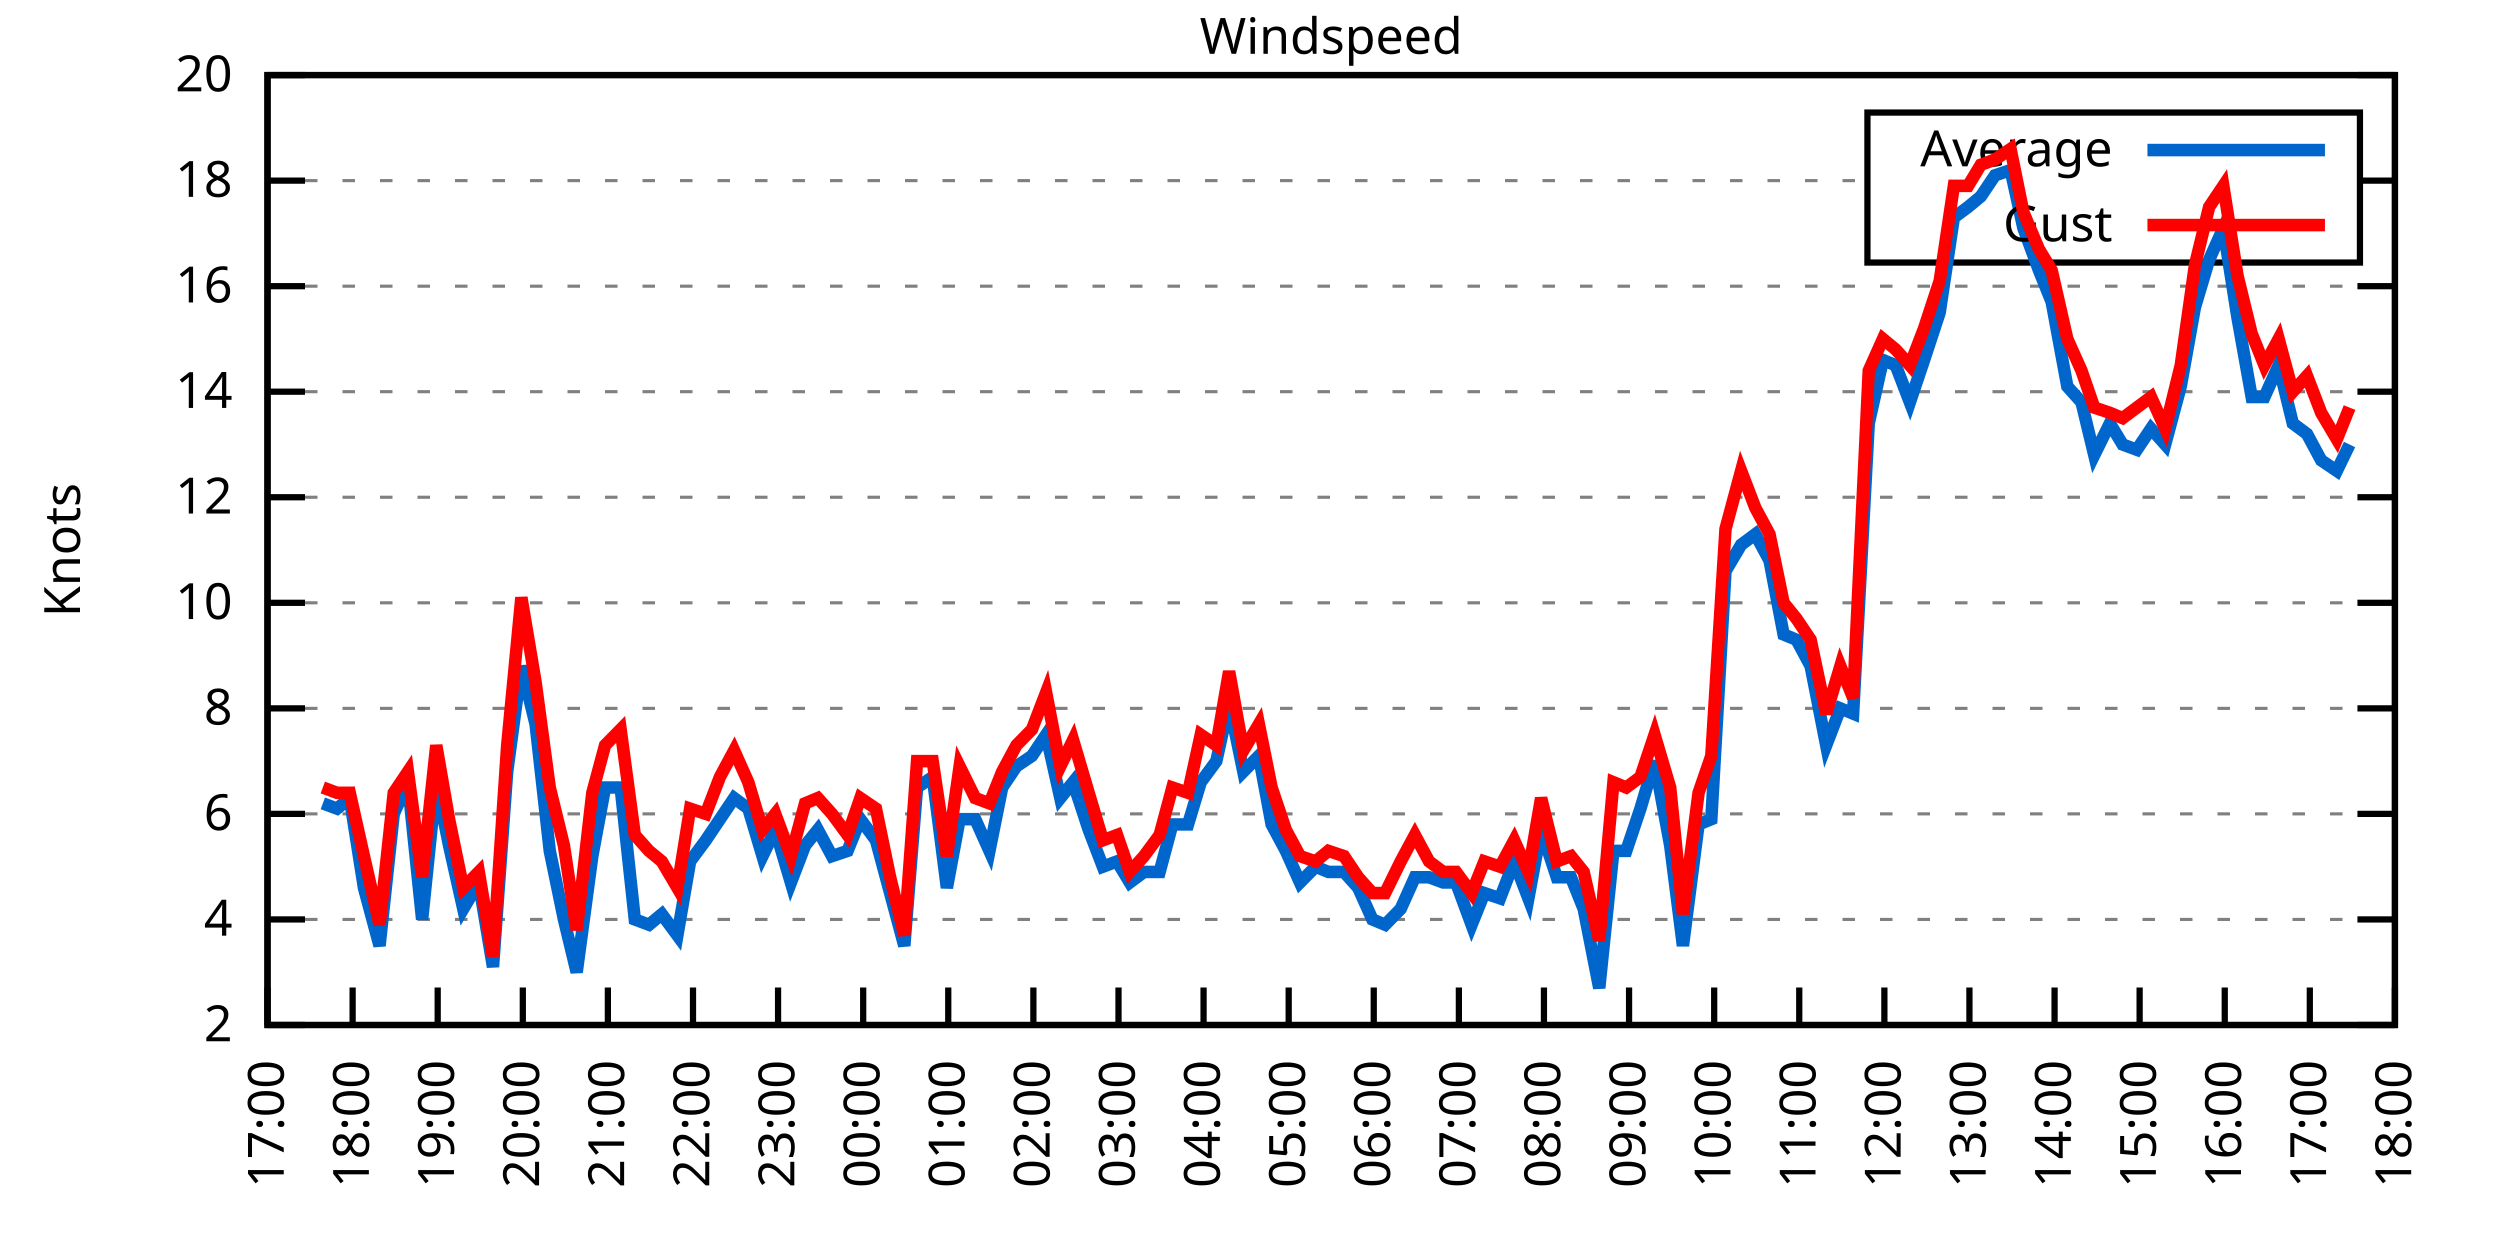
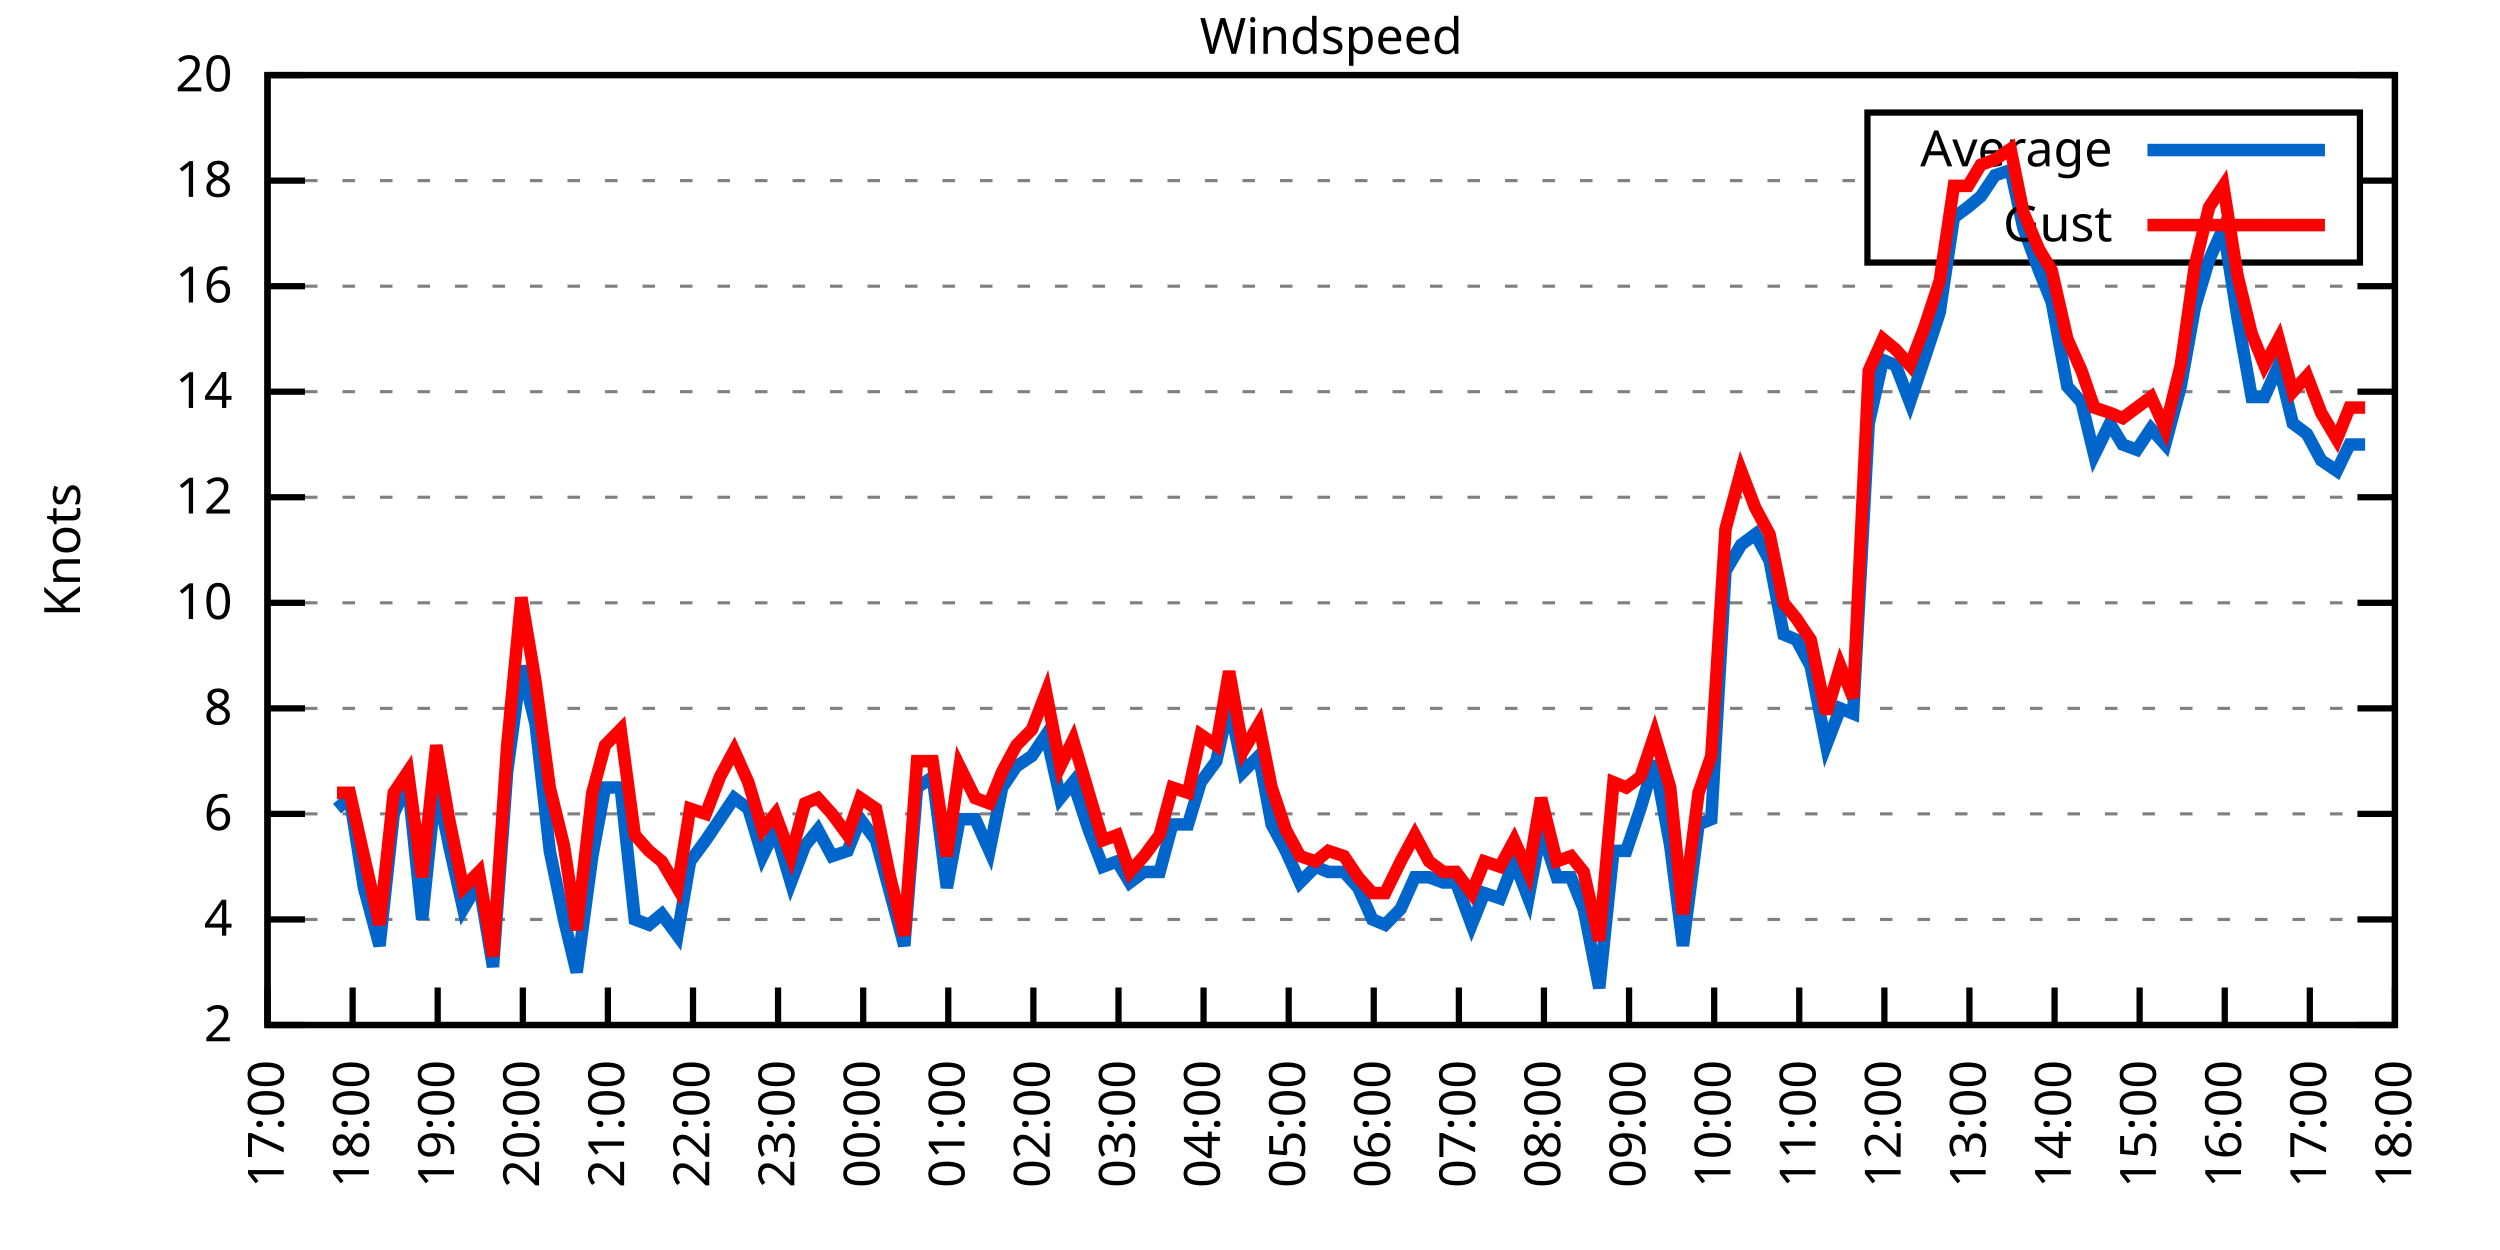
<svg xmlns="http://www.w3.org/2000/svg" xmlns:xlink="http://www.w3.org/1999/xlink" width="400" height="200" viewBox="0 0 400 200">
  <g id="gnuplot_canvas">
    <rect x="0" y="0" width="400" height="200" fill="none" />
    <defs>
      <circle id="gpDot" r="0.5" stroke-width="0.5" stroke="currentColor" />
      <path id="gpPt0" stroke-width="0.333" stroke="currentColor" d="M-1,0 h2 M0,-1 v2" />
      <path id="gpPt1" stroke-width="0.333" stroke="currentColor" d="M-1,-1 L1,1 M1,-1 L-1,1" />
      <path id="gpPt2" stroke-width="0.333" stroke="currentColor" d="M-1,0 L1,0 M0,-1 L0,1 M-1,-1 L1,1 M-1,1 L1,-1" />
      <rect id="gpPt3" stroke-width="0.333" stroke="currentColor" x="-1" y="-1" width="2" height="2" />
      <rect id="gpPt4" stroke-width="0.333" stroke="currentColor" fill="currentColor" x="-1" y="-1" width="2" height="2" />
      <circle id="gpPt5" stroke-width="0.333" stroke="currentColor" cx="0" cy="0" r="1" />
      <use xlink:href="#gpPt5" id="gpPt6" fill="currentColor" stroke="none" />
      <path id="gpPt7" stroke-width="0.333" stroke="currentColor" d="M0,-1.33 L-1.33,0.67 L1.33,0.67 z" />
      <use xlink:href="#gpPt7" id="gpPt8" fill="currentColor" stroke="none" />
      <use xlink:href="#gpPt7" id="gpPt9" stroke="currentColor" transform="rotate(180)" />
      <use xlink:href="#gpPt9" id="gpPt10" fill="currentColor" stroke="none" />
      <use xlink:href="#gpPt3" id="gpPt11" stroke="currentColor" transform="rotate(45)" />
      <use xlink:href="#gpPt11" id="gpPt12" fill="currentColor" stroke="none" />
      <path id="gpPt13" stroke-width="0.333" stroke="currentColor" d="M0,1.330 L1.265,0.411 L0.782,-1.067 L-0.782,-1.076 L-1.265,0.411 z" />
      <use xlink:href="#gpPt13" id="gpPt14" fill="currentColor" stroke="none" />
      <filter id="textbox" filterUnits="objectBoundingBox" x="0" y="0" height="1" width="1">
        <feFlood flood-color="white" flood-opacity="1" result="bgnd" />
        <feComposite in="SourceGraphic" in2="bgnd" operator="atop" />
      </filter>
      <filter id="greybox" filterUnits="objectBoundingBox" x="0" y="0" height="1" width="1">
        <feFlood flood-color="lightgrey" flood-opacity="1" result="grey" />
        <feComposite in="SourceGraphic" in2="grey" operator="atop" />
      </filter>
    </defs>
    <g fill="none" color="white" stroke="currentColor" stroke-width="1.00" stroke-linecap="butt" stroke-linejoin="miter">
</g>
    <g fill="none" color="black" stroke="currentColor" stroke-width="1.00" stroke-linecap="butt" stroke-linejoin="miter">
      <g stroke="none" shape-rendering="crispEdges">
        <polygon fill="rgb(255, 255, 255)" points="42.80,164.00 383.18,164.00 383.18,12.02 42.80,12.02 " />
      </g>
    </g>
    <g fill="none" color="black" stroke="currentColor" stroke-width="1.00" stroke-linecap="butt" stroke-linejoin="miter">
</g>
    <g fill="none" color="black" stroke="black" stroke-width="0.50" stroke-linecap="butt" stroke-linejoin="miter">
</g>
    <g fill="none" color="gray" stroke="currentColor" stroke-width="0.50" stroke-linecap="butt" stroke-linejoin="miter">
      <path stroke="gray" stroke-dasharray="2,4" class="gridline" d="M42.80,164.00 L383.19,164.00  " />
    </g>
    <g fill="none" color="gray" stroke="gray" stroke-width="1.00" stroke-linecap="butt" stroke-linejoin="miter">
</g>
    <g fill="none" color="black" stroke="currentColor" stroke-width="1.00" stroke-linecap="butt" stroke-linejoin="miter">
      <path stroke="black" d="M42.80,164.00 L48.80,164.00 M383.19,164.00 L377.19,164.00  " />
      <g transform="translate(37.20,166.60)" stroke="none" fill="black" font-family="Sans" font-size="8.00" text-anchor="end">
        <text>
          <tspan font-family="Sans"> 2</tspan>
        </text>
      </g>
    </g>
    <g fill="none" color="black" stroke="currentColor" stroke-width="1.00" stroke-linecap="butt" stroke-linejoin="miter">
</g>
    <g fill="none" color="black" stroke="black" stroke-width="0.50" stroke-linecap="butt" stroke-linejoin="miter">
</g>
    <g fill="none" color="gray" stroke="currentColor" stroke-width="0.50" stroke-linecap="butt" stroke-linejoin="miter">
      <path stroke="gray" stroke-dasharray="2,4" class="gridline" d="M42.80,147.11 L383.19,147.11  " />
    </g>
    <g fill="none" color="gray" stroke="gray" stroke-width="1.00" stroke-linecap="butt" stroke-linejoin="miter">
</g>
    <g fill="none" color="black" stroke="currentColor" stroke-width="1.00" stroke-linecap="butt" stroke-linejoin="miter">
      <path stroke="black" d="M42.80,147.11 L48.80,147.11 M383.19,147.11 L377.19,147.11  " />
      <g transform="translate(37.20,149.71)" stroke="none" fill="black" font-family="Sans" font-size="8.00" text-anchor="end">
        <text>
          <tspan font-family="Sans"> 4</tspan>
        </text>
      </g>
    </g>
    <g fill="none" color="black" stroke="currentColor" stroke-width="1.00" stroke-linecap="butt" stroke-linejoin="miter">
</g>
    <g fill="none" color="black" stroke="black" stroke-width="0.50" stroke-linecap="butt" stroke-linejoin="miter">
</g>
    <g fill="none" color="gray" stroke="currentColor" stroke-width="0.50" stroke-linecap="butt" stroke-linejoin="miter">
      <path stroke="gray" stroke-dasharray="2,4" class="gridline" d="M42.80,130.22 L383.19,130.22  " />
    </g>
    <g fill="none" color="gray" stroke="gray" stroke-width="1.00" stroke-linecap="butt" stroke-linejoin="miter">
</g>
    <g fill="none" color="black" stroke="currentColor" stroke-width="1.00" stroke-linecap="butt" stroke-linejoin="miter">
      <path stroke="black" d="M42.80,130.22 L48.80,130.22 M383.19,130.22 L377.19,130.22  " />
      <g transform="translate(37.20,132.82)" stroke="none" fill="black" font-family="Sans" font-size="8.00" text-anchor="end">
        <text>
          <tspan font-family="Sans"> 6</tspan>
        </text>
      </g>
    </g>
    <g fill="none" color="black" stroke="currentColor" stroke-width="1.00" stroke-linecap="butt" stroke-linejoin="miter">
</g>
    <g fill="none" color="black" stroke="black" stroke-width="0.50" stroke-linecap="butt" stroke-linejoin="miter">
</g>
    <g fill="none" color="gray" stroke="currentColor" stroke-width="0.50" stroke-linecap="butt" stroke-linejoin="miter">
      <path stroke="gray" stroke-dasharray="2,4" class="gridline" d="M42.80,113.34 L383.19,113.34  " />
    </g>
    <g fill="none" color="gray" stroke="gray" stroke-width="1.00" stroke-linecap="butt" stroke-linejoin="miter">
</g>
    <g fill="none" color="black" stroke="currentColor" stroke-width="1.00" stroke-linecap="butt" stroke-linejoin="miter">
      <path stroke="black" d="M42.80,113.34 L48.80,113.34 M383.19,113.34 L377.19,113.34  " />
      <g transform="translate(37.20,115.94)" stroke="none" fill="black" font-family="Sans" font-size="8.00" text-anchor="end">
        <text>
          <tspan font-family="Sans"> 8</tspan>
        </text>
      </g>
    </g>
    <g fill="none" color="black" stroke="currentColor" stroke-width="1.00" stroke-linecap="butt" stroke-linejoin="miter">
</g>
    <g fill="none" color="black" stroke="black" stroke-width="0.50" stroke-linecap="butt" stroke-linejoin="miter">
</g>
    <g fill="none" color="gray" stroke="currentColor" stroke-width="0.50" stroke-linecap="butt" stroke-linejoin="miter">
      <path stroke="gray" stroke-dasharray="2,4" class="gridline" d="M42.80,96.45 L383.19,96.45  " />
    </g>
    <g fill="none" color="gray" stroke="gray" stroke-width="1.00" stroke-linecap="butt" stroke-linejoin="miter">
</g>
    <g fill="none" color="black" stroke="currentColor" stroke-width="1.00" stroke-linecap="butt" stroke-linejoin="miter">
      <path stroke="black" d="M42.80,96.45 L48.80,96.45 M383.19,96.45 L377.19,96.45  " />
      <g transform="translate(37.20,99.05)" stroke="none" fill="black" font-family="Sans" font-size="8.00" text-anchor="end">
        <text>
          <tspan font-family="Sans"> 10</tspan>
        </text>
      </g>
    </g>
    <g fill="none" color="black" stroke="currentColor" stroke-width="1.00" stroke-linecap="butt" stroke-linejoin="miter">
</g>
    <g fill="none" color="black" stroke="black" stroke-width="0.50" stroke-linecap="butt" stroke-linejoin="miter">
</g>
    <g fill="none" color="gray" stroke="currentColor" stroke-width="0.50" stroke-linecap="butt" stroke-linejoin="miter">
      <path stroke="gray" stroke-dasharray="2,4" class="gridline" d="M42.80,79.56 L383.19,79.56  " />
    </g>
    <g fill="none" color="gray" stroke="gray" stroke-width="1.00" stroke-linecap="butt" stroke-linejoin="miter">
</g>
    <g fill="none" color="black" stroke="currentColor" stroke-width="1.00" stroke-linecap="butt" stroke-linejoin="miter">
      <path stroke="black" d="M42.80,79.56 L48.80,79.56 M383.19,79.56 L377.19,79.56  " />
      <g transform="translate(37.20,82.16)" stroke="none" fill="black" font-family="Sans" font-size="8.00" text-anchor="end">
        <text>
          <tspan font-family="Sans"> 12</tspan>
        </text>
      </g>
    </g>
    <g fill="none" color="black" stroke="currentColor" stroke-width="1.00" stroke-linecap="butt" stroke-linejoin="miter">
</g>
    <g fill="none" color="black" stroke="black" stroke-width="0.50" stroke-linecap="butt" stroke-linejoin="miter">
</g>
    <g fill="none" color="gray" stroke="currentColor" stroke-width="0.50" stroke-linecap="butt" stroke-linejoin="miter">
      <path stroke="gray" stroke-dasharray="2,4" class="gridline" d="M42.80,62.67 L383.19,62.67  " />
    </g>
    <g fill="none" color="gray" stroke="gray" stroke-width="1.00" stroke-linecap="butt" stroke-linejoin="miter">
</g>
    <g fill="none" color="black" stroke="currentColor" stroke-width="1.00" stroke-linecap="butt" stroke-linejoin="miter">
      <path stroke="black" d="M42.80,62.67 L48.80,62.67 M383.19,62.67 L377.19,62.67  " />
      <g transform="translate(37.20,65.27)" stroke="none" fill="black" font-family="Sans" font-size="8.00" text-anchor="end">
        <text>
          <tspan font-family="Sans"> 14</tspan>
        </text>
      </g>
    </g>
    <g fill="none" color="black" stroke="currentColor" stroke-width="1.00" stroke-linecap="butt" stroke-linejoin="miter">
</g>
    <g fill="none" color="black" stroke="black" stroke-width="0.50" stroke-linecap="butt" stroke-linejoin="miter">
</g>
    <g fill="none" color="gray" stroke="currentColor" stroke-width="0.50" stroke-linecap="butt" stroke-linejoin="miter">
      <path stroke="gray" stroke-dasharray="2,4" class="gridline" d="M42.80,45.79 L383.19,45.79  " />
    </g>
    <g fill="none" color="gray" stroke="gray" stroke-width="1.00" stroke-linecap="butt" stroke-linejoin="miter">
</g>
    <g fill="none" color="black" stroke="currentColor" stroke-width="1.00" stroke-linecap="butt" stroke-linejoin="miter">
      <path stroke="black" d="M42.80,45.79 L48.80,45.79 M383.19,45.79 L377.19,45.79  " />
      <g transform="translate(37.20,48.39)" stroke="none" fill="black" font-family="Sans" font-size="8.00" text-anchor="end">
        <text>
          <tspan font-family="Sans"> 16</tspan>
        </text>
      </g>
    </g>
    <g fill="none" color="black" stroke="currentColor" stroke-width="1.00" stroke-linecap="butt" stroke-linejoin="miter">
</g>
    <g fill="none" color="black" stroke="black" stroke-width="0.50" stroke-linecap="butt" stroke-linejoin="miter">
</g>
    <g fill="none" color="gray" stroke="currentColor" stroke-width="0.50" stroke-linecap="butt" stroke-linejoin="miter">
      <path stroke="gray" stroke-dasharray="2,4" class="gridline" d="M42.80,28.90 L298.79,28.90 M377.59,28.90 L383.19,28.90  " />
    </g>
    <g fill="none" color="gray" stroke="gray" stroke-width="1.00" stroke-linecap="butt" stroke-linejoin="miter">
</g>
    <g fill="none" color="black" stroke="currentColor" stroke-width="1.00" stroke-linecap="butt" stroke-linejoin="miter">
      <path stroke="black" d="M42.80,28.90 L48.80,28.90 M383.19,28.90 L377.19,28.90  " />
      <g transform="translate(37.20,31.50)" stroke="none" fill="black" font-family="Sans" font-size="8.00" text-anchor="end">
        <text>
          <tspan font-family="Sans"> 18</tspan>
        </text>
      </g>
    </g>
    <g fill="none" color="black" stroke="currentColor" stroke-width="1.00" stroke-linecap="butt" stroke-linejoin="miter">
</g>
    <g fill="none" color="black" stroke="black" stroke-width="0.50" stroke-linecap="butt" stroke-linejoin="miter">
</g>
    <g fill="none" color="gray" stroke="currentColor" stroke-width="0.50" stroke-linecap="butt" stroke-linejoin="miter">
      <path stroke="gray" stroke-dasharray="2,4" class="gridline" d="M42.80,12.01 L383.19,12.01  " />
    </g>
    <g fill="none" color="gray" stroke="gray" stroke-width="1.00" stroke-linecap="butt" stroke-linejoin="miter">
</g>
    <g fill="none" color="black" stroke="currentColor" stroke-width="1.00" stroke-linecap="butt" stroke-linejoin="miter">
      <path stroke="black" d="M42.80,12.01 L48.80,12.01 M383.19,12.01 L377.19,12.01  " />
      <g transform="translate(37.20,14.61)" stroke="none" fill="black" font-family="Sans" font-size="8.00" text-anchor="end">
        <text>
          <tspan font-family="Sans"> 20</tspan>
        </text>
      </g>
    </g>
    <g fill="none" color="black" stroke="currentColor" stroke-width="1.00" stroke-linecap="butt" stroke-linejoin="miter">
      <path stroke="black" d="M42.80,164.00 L42.80,158.00  " />
      <g transform="translate(45.40,169.60) rotate(270.00)" stroke="none" fill="black" font-family="Sans" font-size="8.00" text-anchor="end">
        <text>
          <tspan font-family="Sans">17:00</tspan>
        </text>
      </g>
    </g>
    <g fill="none" color="black" stroke="currentColor" stroke-width="1.00" stroke-linecap="butt" stroke-linejoin="miter">
      <path stroke="black" d="M56.42,164.00 L56.42,158.00  " />
      <g transform="translate(59.02,169.60) rotate(270.00)" stroke="none" fill="black" font-family="Sans" font-size="8.00" text-anchor="end">
        <text>
          <tspan font-family="Sans">18:00</tspan>
        </text>
      </g>
    </g>
    <g fill="none" color="black" stroke="currentColor" stroke-width="1.00" stroke-linecap="butt" stroke-linejoin="miter">
      <path stroke="black" d="M70.03,164.00 L70.03,158.00  " />
      <g transform="translate(72.63,169.60) rotate(270.00)" stroke="none" fill="black" font-family="Sans" font-size="8.00" text-anchor="end">
        <text>
          <tspan font-family="Sans">19:00</tspan>
        </text>
      </g>
    </g>
    <g fill="none" color="black" stroke="currentColor" stroke-width="1.00" stroke-linecap="butt" stroke-linejoin="miter">
      <path stroke="black" d="M83.65,164.00 L83.65,158.00  " />
      <g transform="translate(86.25,169.60) rotate(270.00)" stroke="none" fill="black" font-family="Sans" font-size="8.00" text-anchor="end">
        <text>
          <tspan font-family="Sans">20:00</tspan>
        </text>
      </g>
    </g>
    <g fill="none" color="black" stroke="currentColor" stroke-width="1.00" stroke-linecap="butt" stroke-linejoin="miter">
      <path stroke="black" d="M97.26,164.00 L97.26,158.00  " />
      <g transform="translate(99.86,169.60) rotate(270.00)" stroke="none" fill="black" font-family="Sans" font-size="8.00" text-anchor="end">
        <text>
          <tspan font-family="Sans">21:00</tspan>
        </text>
      </g>
    </g>
    <g fill="none" color="black" stroke="currentColor" stroke-width="1.00" stroke-linecap="butt" stroke-linejoin="miter">
      <path stroke="black" d="M110.88,164.00 L110.88,158.00  " />
      <g transform="translate(113.48,169.60) rotate(270.00)" stroke="none" fill="black" font-family="Sans" font-size="8.00" text-anchor="end">
        <text>
          <tspan font-family="Sans">22:00</tspan>
        </text>
      </g>
    </g>
    <g fill="none" color="black" stroke="currentColor" stroke-width="1.00" stroke-linecap="butt" stroke-linejoin="miter">
      <path stroke="black" d="M124.49,164.00 L124.49,158.00  " />
      <g transform="translate(127.09,169.60) rotate(270.00)" stroke="none" fill="black" font-family="Sans" font-size="8.00" text-anchor="end">
        <text>
          <tspan font-family="Sans">23:00</tspan>
        </text>
      </g>
    </g>
    <g fill="none" color="black" stroke="currentColor" stroke-width="1.00" stroke-linecap="butt" stroke-linejoin="miter">
      <path stroke="black" d="M138.11,164.00 L138.11,158.00  " />
      <g transform="translate(140.71,169.60) rotate(270.00)" stroke="none" fill="black" font-family="Sans" font-size="8.00" text-anchor="end">
        <text>
          <tspan font-family="Sans">00:00</tspan>
        </text>
      </g>
    </g>
    <g fill="none" color="black" stroke="currentColor" stroke-width="1.00" stroke-linecap="butt" stroke-linejoin="miter">
      <path stroke="black" d="M151.72,164.00 L151.72,158.00  " />
      <g transform="translate(154.32,169.60) rotate(270.00)" stroke="none" fill="black" font-family="Sans" font-size="8.00" text-anchor="end">
        <text>
          <tspan font-family="Sans">01:00</tspan>
        </text>
      </g>
    </g>
    <g fill="none" color="black" stroke="currentColor" stroke-width="1.00" stroke-linecap="butt" stroke-linejoin="miter">
      <path stroke="black" d="M165.34,164.00 L165.34,158.00  " />
      <g transform="translate(167.94,169.60) rotate(270.00)" stroke="none" fill="black" font-family="Sans" font-size="8.00" text-anchor="end">
        <text>
          <tspan font-family="Sans">02:00</tspan>
        </text>
      </g>
    </g>
    <g fill="none" color="black" stroke="currentColor" stroke-width="1.00" stroke-linecap="butt" stroke-linejoin="miter">
      <path stroke="black" d="M178.96,164.00 L178.96,158.00  " />
      <g transform="translate(181.56,169.60) rotate(270.00)" stroke="none" fill="black" font-family="Sans" font-size="8.00" text-anchor="end">
        <text>
          <tspan font-family="Sans">03:00</tspan>
        </text>
      </g>
    </g>
    <g fill="none" color="black" stroke="currentColor" stroke-width="1.00" stroke-linecap="butt" stroke-linejoin="miter">
      <path stroke="black" d="M192.57,164.00 L192.57,158.00  " />
      <g transform="translate(195.17,169.60) rotate(270.00)" stroke="none" fill="black" font-family="Sans" font-size="8.00" text-anchor="end">
        <text>
          <tspan font-family="Sans">04:00</tspan>
        </text>
      </g>
    </g>
    <g fill="none" color="black" stroke="currentColor" stroke-width="1.00" stroke-linecap="butt" stroke-linejoin="miter">
      <path stroke="black" d="M206.19,164.00 L206.19,158.00  " />
      <g transform="translate(208.79,169.60) rotate(270.00)" stroke="none" fill="black" font-family="Sans" font-size="8.00" text-anchor="end">
        <text>
          <tspan font-family="Sans">05:00</tspan>
        </text>
      </g>
    </g>
    <g fill="none" color="black" stroke="currentColor" stroke-width="1.00" stroke-linecap="butt" stroke-linejoin="miter">
      <path stroke="black" d="M219.80,164.00 L219.80,158.00  " />
      <g transform="translate(222.40,169.60) rotate(270.00)" stroke="none" fill="black" font-family="Sans" font-size="8.00" text-anchor="end">
        <text>
          <tspan font-family="Sans">06:00</tspan>
        </text>
      </g>
    </g>
    <g fill="none" color="black" stroke="currentColor" stroke-width="1.00" stroke-linecap="butt" stroke-linejoin="miter">
      <path stroke="black" d="M233.42,164.00 L233.42,158.00  " />
      <g transform="translate(236.02,169.60) rotate(270.00)" stroke="none" fill="black" font-family="Sans" font-size="8.00" text-anchor="end">
        <text>
          <tspan font-family="Sans">07:00</tspan>
        </text>
      </g>
    </g>
    <g fill="none" color="black" stroke="currentColor" stroke-width="1.00" stroke-linecap="butt" stroke-linejoin="miter">
      <path stroke="black" d="M247.03,164.00 L247.03,158.00  " />
      <g transform="translate(249.63,169.60) rotate(270.00)" stroke="none" fill="black" font-family="Sans" font-size="8.00" text-anchor="end">
        <text>
          <tspan font-family="Sans">08:00</tspan>
        </text>
      </g>
    </g>
    <g fill="none" color="black" stroke="currentColor" stroke-width="1.00" stroke-linecap="butt" stroke-linejoin="miter">
      <path stroke="black" d="M260.65,164.00 L260.65,158.00  " />
      <g transform="translate(263.25,169.60) rotate(270.00)" stroke="none" fill="black" font-family="Sans" font-size="8.00" text-anchor="end">
        <text>
          <tspan font-family="Sans">09:00</tspan>
        </text>
      </g>
    </g>
    <g fill="none" color="black" stroke="currentColor" stroke-width="1.00" stroke-linecap="butt" stroke-linejoin="miter">
      <path stroke="black" d="M274.27,164.00 L274.27,158.00  " />
      <g transform="translate(276.87,169.60) rotate(270.00)" stroke="none" fill="black" font-family="Sans" font-size="8.00" text-anchor="end">
        <text>
          <tspan font-family="Sans">10:00</tspan>
        </text>
      </g>
    </g>
    <g fill="none" color="black" stroke="currentColor" stroke-width="1.00" stroke-linecap="butt" stroke-linejoin="miter">
      <path stroke="black" d="M287.88,164.00 L287.88,158.00  " />
      <g transform="translate(290.48,169.60) rotate(270.00)" stroke="none" fill="black" font-family="Sans" font-size="8.00" text-anchor="end">
        <text>
          <tspan font-family="Sans">11:00</tspan>
        </text>
      </g>
    </g>
    <g fill="none" color="black" stroke="currentColor" stroke-width="1.00" stroke-linecap="butt" stroke-linejoin="miter">
      <path stroke="black" d="M301.50,164.00 L301.50,158.00  " />
      <g transform="translate(304.10,169.60) rotate(270.00)" stroke="none" fill="black" font-family="Sans" font-size="8.00" text-anchor="end">
        <text>
          <tspan font-family="Sans">12:00</tspan>
        </text>
      </g>
    </g>
    <g fill="none" color="black" stroke="currentColor" stroke-width="1.00" stroke-linecap="butt" stroke-linejoin="miter">
      <path stroke="black" d="M315.11,164.00 L315.11,158.00  " />
      <g transform="translate(317.71,169.60) rotate(270.00)" stroke="none" fill="black" font-family="Sans" font-size="8.00" text-anchor="end">
        <text>
          <tspan font-family="Sans">13:00</tspan>
        </text>
      </g>
    </g>
    <g fill="none" color="black" stroke="currentColor" stroke-width="1.00" stroke-linecap="butt" stroke-linejoin="miter">
      <path stroke="black" d="M328.73,164.00 L328.73,158.00  " />
      <g transform="translate(331.33,169.60) rotate(270.00)" stroke="none" fill="black" font-family="Sans" font-size="8.00" text-anchor="end">
        <text>
          <tspan font-family="Sans">14:00</tspan>
        </text>
      </g>
    </g>
    <g fill="none" color="black" stroke="currentColor" stroke-width="1.00" stroke-linecap="butt" stroke-linejoin="miter">
      <path stroke="black" d="M342.34,164.00 L342.34,158.00  " />
      <g transform="translate(344.94,169.60) rotate(270.00)" stroke="none" fill="black" font-family="Sans" font-size="8.00" text-anchor="end">
        <text>
          <tspan font-family="Sans">15:00</tspan>
        </text>
      </g>
    </g>
    <g fill="none" color="black" stroke="currentColor" stroke-width="1.00" stroke-linecap="butt" stroke-linejoin="miter">
      <path stroke="black" d="M355.96,164.00 L355.96,158.00  " />
      <g transform="translate(358.56,169.60) rotate(270.00)" stroke="none" fill="black" font-family="Sans" font-size="8.00" text-anchor="end">
        <text>
          <tspan font-family="Sans">16:00</tspan>
        </text>
      </g>
    </g>
    <g fill="none" color="black" stroke="currentColor" stroke-width="1.00" stroke-linecap="butt" stroke-linejoin="miter">
      <path stroke="black" d="M369.57,164.00 L369.57,158.00  " />
      <g transform="translate(372.17,169.60) rotate(270.00)" stroke="none" fill="black" font-family="Sans" font-size="8.00" text-anchor="end">
        <text>
          <tspan font-family="Sans">17:00</tspan>
        </text>
      </g>
    </g>
    <g fill="none" color="black" stroke="currentColor" stroke-width="1.00" stroke-linecap="butt" stroke-linejoin="miter">
      <path stroke="black" d="M383.19,164.00 L383.19,158.00  " />
      <g transform="translate(385.79,169.60) rotate(270.00)" stroke="none" fill="black" font-family="Sans" font-size="8.00" text-anchor="end">
        <text>
          <tspan font-family="Sans">18:00</tspan>
        </text>
      </g>
    </g>
    <g fill="none" color="black" stroke="currentColor" stroke-width="1.00" stroke-linecap="butt" stroke-linejoin="miter">
</g>
    <g fill="none" color="black" stroke="currentColor" stroke-width="1.00" stroke-linecap="butt" stroke-linejoin="miter">
      <path stroke="black" d="M42.80,12.01 L42.80,164.00 L383.19,164.00 L383.19,12.01 L42.80,12.01 Z  " />
    </g>
    <g fill="none" color="black" stroke="currentColor" stroke-width="1.00" stroke-linecap="butt" stroke-linejoin="miter">
</g>
    <g fill="none" color="black" stroke="currentColor" stroke-width="1.00" stroke-linecap="butt" stroke-linejoin="miter">
      <path stroke="black" d="M298.79,42.01 L298.79,18.01 L377.59,18.01 L377.59,42.01 L298.79,42.01 Z  " />
    </g>
    <g id="Windspeed_plot_1">
      <g fill="none" color="white" stroke="black" stroke-width="2.00" stroke-linecap="butt" stroke-linejoin="miter">
</g>
      <g fill="none" color="black" stroke="currentColor" stroke-width="2.00" stroke-linecap="butt" stroke-linejoin="miter">
        <g transform="translate(337.99,26.61)" stroke="none" fill="black" font-family="Sans" font-size="8.00" text-anchor="end">
          <text>
            <tspan font-family="Sans">Average</tspan>
          </text>
        </g>
      </g>
      <g fill="none" color="black" stroke="currentColor" stroke-width="2.00" stroke-linecap="butt" stroke-linejoin="miter">
-         <path stroke="rgb(  0, 102, 204)" d="M343.59,24.01 L371.99,24.01 M51.65,128.54 L53.92,129.38 L55.96,127.69 L58.23,142.05 L60.73,151.33 L63.00,130.22   L65.27,125.16 L67.54,147.11 L69.80,125.16 L71.85,135.29 L74.12,145.42 L76.61,141.20 L78.88,154.71 L81.15,123.47   L83.42,106.58 L85.69,115.87 L87.96,136.14 L90.23,147.11 L92.27,155.56 L94.77,136.98 L96.81,126.00 L99.30,126.00   L101.57,147.11 L103.84,147.96 L105.89,146.27 L108.38,149.65 L110.42,137.82 L112.92,134.45 L115.19,131.07 L117.46,127.69   L119.73,129.38 L122.00,136.98 L124.04,132.76 L126.54,141.20 L128.81,135.29 L130.85,132.76 L133.12,136.98 L135.61,136.14   L137.66,131.07 L140.15,134.45 L142.42,142.89 L144.69,151.33 L146.73,126.00 L149.23,124.31 L151.50,142.05 L153.54,131.07   L156.04,131.07 L158.31,136.14 L160.35,126.00 L162.62,122.62 L165.11,120.94 L167.38,117.56 L169.65,127.69 L171.69,125.16   L174.19,132.76 L176.46,138.67 L178.73,137.82 L180.77,141.20 L183.04,139.51 L185.54,139.51 L187.58,131.91 L190.08,131.91   L192.12,125.16 L194.61,121.78 L196.66,112.49 L198.93,123.47 L201.42,120.94 L203.46,131.91 L205.73,136.14 L208.00,141.20   L210.50,138.67 L212.54,139.51 L215.04,139.51 L217.31,142.05 L219.58,147.11 L221.62,147.96 L224.11,145.42 L226.38,140.36   L228.65,140.36 L230.92,141.20 L232.96,141.20 L235.46,147.96 L237.50,142.89 L240.00,143.73 L242.27,137.82 L244.54,143.73   L246.58,132.76 L249.08,140.36 L251.35,140.36 L253.39,145.42 L255.88,158.09 L258.15,136.14 L260.20,136.14 L262.47,129.38   L264.73,121.78 L267.23,135.29 L269.27,151.33 L271.77,131.91 L273.81,131.07 L276.08,91.38 L278.58,87.16 L280.85,85.47   L283.12,89.69 L285.38,101.52 L287.43,102.36 L289.70,106.58 L292.19,119.25 L294.46,113.34 L296.50,114.18 L299.00,67.74   L301.27,57.61 L303.31,58.45 L305.58,64.36 L307.85,57.61 L310.35,50.01 L312.62,34.81 L314.89,33.12 L316.93,31.43   L319.20,28.05 L321.69,27.21 L323.74,36.50 L326.23,43.25 L328.27,48.32 L330.77,61.83 L333.04,64.36 L335.08,72.81   L337.58,67.74 L339.62,71.12 L341.89,71.96 L344.16,68.58 L346.43,71.12 L348.92,61.83 L351.19,49.16 L353.46,41.56   L355.73,36.50 L358.00,50.85 L360.27,63.52 L362.31,63.52 L364.58,58.45 L366.85,67.74 L369.12,69.43 L371.39,73.65   L373.89,75.34 L375.93,71.12  " />
+         <path stroke="rgb(  0, 102, 204)" d="M343.59,24.01 L371.99,24.01 M53.92,129.38 L55.96,127.69 L58.23,142.05 L60.73,151.33 L63.00,130.22 L65.27,125.16   L67.54,147.11 L69.80,125.16 L71.85,135.29 L74.12,145.42 L76.61,141.20 L78.88,154.71 L81.15,123.47 L83.42,106.58   L85.69,115.87 L87.96,136.14 L90.23,147.11 L92.27,155.56 L94.77,136.98 L96.81,126.00 L99.30,126.00 L101.57,147.11   L103.84,147.96 L105.89,146.27 L108.38,149.65 L110.42,137.82 L112.92,134.45 L115.19,131.07 L117.46,127.69 L119.73,129.38   L122.00,136.98 L124.04,132.76 L126.54,141.20 L128.81,135.29 L130.85,132.76 L133.12,136.98 L135.61,136.14 L137.66,131.07   L140.15,134.45 L142.42,142.89 L144.69,151.33 L146.73,126.00 L149.23,124.31 L151.50,142.05 L153.54,131.07 L156.04,131.07   L158.31,136.14 L160.35,126.00 L162.62,122.62 L165.11,120.94 L167.38,117.56 L169.65,127.69 L171.69,125.16 L174.19,132.76   L176.46,138.67 L178.73,137.82 L180.77,141.20 L183.04,139.51 L185.54,139.51 L187.58,131.91 L190.08,131.91 L192.12,125.16   L194.61,121.78 L196.66,112.49 L198.93,123.47 L201.42,120.94 L203.46,131.91 L205.73,136.14 L208.00,141.20 L210.50,138.67   L212.54,139.51 L215.04,139.51 L217.31,142.05 L219.58,147.11 L221.62,147.96 L224.11,145.42 L226.38,140.36 L228.65,140.36   L230.92,141.20 L232.96,141.20 L235.46,147.96 L237.50,142.89 L240.00,143.73 L242.27,137.82 L244.54,143.73 L246.58,132.76   L249.08,140.36 L251.35,140.36 L253.39,145.42 L255.88,158.09 L258.15,136.14 L260.20,136.14 L262.47,129.38 L264.73,121.78   L267.23,135.29 L269.27,151.33 L271.77,131.91 L273.81,131.07 L276.08,91.38 L278.58,87.16 L280.85,85.47 L283.12,89.69   L285.38,101.52 L287.43,102.36 L289.70,106.58 L292.19,119.25 L294.46,113.34 L296.50,114.18 L299.00,67.74 L301.27,57.61   L303.31,58.45 L305.58,64.36 L307.85,57.61 L310.35,50.01 L312.62,34.81 L314.89,33.12 L316.93,31.43 L319.20,28.05   L321.69,27.21 L323.74,36.50 L326.23,43.25 L328.27,48.32 L330.77,61.83 L333.04,64.36 L335.08,72.81 L337.58,67.74   L339.62,71.12 L341.89,71.96 L344.16,68.58 L346.43,71.12 L348.92,61.83 L351.19,49.16 L353.46,41.56 L355.73,36.50   L358.00,50.85 L360.27,63.52 L362.31,63.52 L364.58,58.45 L366.85,67.74 L369.12,69.43 L371.39,73.65 L373.89,75.34   L375.93,71.12 L378.42,71.12  " />
      </g>
    </g>
    <g id="Windspeed_plot_2">
      <g fill="none" color="black" stroke="currentColor" stroke-width="2.00" stroke-linecap="butt" stroke-linejoin="miter">
        <g transform="translate(337.99,38.61)" stroke="none" fill="black" font-family="Sans" font-size="8.00" text-anchor="end">
          <text>
            <tspan font-family="Sans">Gust</tspan>
          </text>
        </g>
      </g>
      <g fill="none" color="black" stroke="currentColor" stroke-width="2.00" stroke-linecap="butt" stroke-linejoin="miter">
-         <path stroke="rgb(255,   0,   0)" d="M343.59,36.01 L371.99,36.01 M51.65,126.00 L53.92,126.85 L55.96,126.85 L58.23,136.98 L60.73,147.96 L63.00,126.85   L65.27,123.47 L67.54,140.36 L69.80,119.25 L71.85,131.07 L74.12,142.05 L76.61,139.51 L78.88,153.02 L81.15,119.25   L83.42,95.60 L85.69,109.11 L87.96,126.00 L90.23,135.29 L92.27,148.80 L94.77,126.85 L96.81,119.25 L99.30,116.71   L101.57,133.60 L103.84,136.14 L105.89,137.82 L108.38,142.05 L110.42,129.38 L112.92,130.22 L115.19,124.31 L117.46,120.09   L119.73,125.16 L122.00,132.76 L124.04,130.22 L126.54,136.98 L128.81,128.54 L130.85,127.69 L133.12,130.22 L135.61,133.60   L137.66,127.69 L140.15,129.38 L142.42,140.36 L144.69,149.65 L146.73,121.78 L149.23,121.78 L151.50,136.98 L153.54,122.62   L156.04,127.69 L158.31,128.54 L160.35,123.47 L162.62,119.25 L165.11,116.71 L167.38,110.80 L169.65,122.62 L171.69,118.40   L174.19,126.85 L176.46,134.45 L178.73,133.60 L180.77,139.51 L183.04,136.98 L185.54,133.60 L187.58,126.00 L190.08,126.85   L192.12,117.56 L194.61,119.25 L196.66,107.43 L198.93,120.09 L201.42,115.87 L203.46,126.00 L205.73,132.76 L208.00,136.98   L210.50,137.82 L212.54,136.14 L215.04,136.98 L217.31,140.36 L219.58,142.89 L221.62,142.89 L224.11,137.82 L226.38,133.60   L228.65,137.82 L230.92,139.51 L232.96,139.51 L235.46,142.89 L237.50,137.82 L240.00,138.67 L242.27,134.45 L244.54,139.51   L246.58,127.69 L249.08,137.82 L251.35,136.98 L253.39,139.51 L255.88,150.49 L258.15,125.16 L260.20,126.00 L262.47,124.31   L264.73,117.56 L267.23,126.00 L269.27,146.27 L271.77,126.85 L273.81,120.94 L276.08,84.63 L278.58,75.34 L280.85,81.25   L283.12,85.47 L285.38,96.45 L287.43,98.98 L289.70,102.36 L292.19,114.18 L294.46,106.58 L296.50,111.65 L299.00,59.30   L301.27,54.23 L303.31,55.92 L305.58,58.45 L307.85,52.54 L310.35,44.94 L312.62,29.74 L314.89,29.74 L316.93,26.36   L319.20,25.52 L321.69,23.83 L323.74,33.96 L326.23,39.87 L328.27,43.25 L330.77,54.23 L333.04,59.30 L335.08,65.21   L337.58,66.05 L339.62,66.90 L341.89,65.21 L344.16,63.52 L346.43,68.58 L348.92,58.45 L351.19,42.41 L353.46,33.12   L355.73,29.74 L358.00,44.10 L360.27,53.39 L362.31,58.45 L364.58,54.23 L366.85,62.67 L369.12,60.14 L371.39,66.05   L373.89,70.27 L375.93,65.21  " />
+         <path stroke="rgb(255,   0,   0)" d="M343.59,36.01 L371.99,36.01 M53.92,126.85 L55.96,126.85 L58.23,136.98 L60.73,147.96 L63.00,126.85 L65.27,123.47   L67.54,140.36 L69.80,119.25 L71.85,131.07 L74.12,142.05 L76.61,139.51 L78.88,153.02 L81.15,119.25 L83.42,95.60   L85.69,109.11 L87.96,126.00 L90.23,135.29 L92.27,148.80 L94.77,126.85 L96.81,119.25 L99.30,116.71 L101.57,133.60   L103.84,136.14 L105.89,137.82 L108.38,142.05 L110.42,129.38 L112.92,130.22 L115.19,124.31 L117.46,120.09 L119.73,125.16   L122.00,132.76 L124.04,130.22 L126.54,136.98 L128.81,128.54 L130.85,127.69 L133.12,130.22 L135.61,133.60 L137.66,127.69   L140.15,129.38 L142.42,140.36 L144.69,149.65 L146.73,121.78 L149.23,121.78 L151.50,136.98 L153.54,122.62 L156.04,127.69   L158.31,128.54 L160.35,123.47 L162.62,119.25 L165.11,116.71 L167.38,110.80 L169.65,122.62 L171.69,118.40 L174.19,126.85   L176.46,134.45 L178.73,133.60 L180.77,139.51 L183.04,136.98 L185.54,133.60 L187.58,126.00 L190.08,126.85 L192.12,117.56   L194.61,119.25 L196.66,107.43 L198.93,120.09 L201.42,115.87 L203.46,126.00 L205.73,132.76 L208.00,136.98 L210.50,137.82   L212.54,136.14 L215.04,136.98 L217.31,140.36 L219.58,142.89 L221.62,142.89 L224.11,137.82 L226.38,133.60 L228.65,137.82   L230.92,139.51 L232.96,139.51 L235.46,142.89 L237.50,137.82 L240.00,138.67 L242.27,134.45 L244.54,139.51 L246.58,127.69   L249.08,137.82 L251.35,136.98 L253.39,139.51 L255.88,150.49 L258.15,125.16 L260.20,126.00 L262.47,124.31 L264.73,117.56   L267.23,126.00 L269.27,146.27 L271.77,126.85 L273.81,120.94 L276.08,84.63 L278.58,75.34 L280.85,81.25 L283.12,85.47   L285.38,96.45 L287.43,98.98 L289.70,102.36 L292.19,114.18 L294.46,106.58 L296.50,111.65 L299.00,59.30 L301.27,54.23   L303.31,55.92 L305.58,58.45 L307.85,52.54 L310.35,44.94 L312.62,29.74 L314.89,29.74 L316.93,26.36 L319.20,25.52   L321.69,23.83 L323.74,33.96 L326.23,39.87 L328.27,43.25 L330.77,54.23 L333.04,59.30 L335.08,65.21 L337.58,66.05   L339.62,66.90 L341.89,65.21 L344.16,63.52 L346.43,68.58 L348.92,58.45 L351.19,42.41 L353.46,33.12 L355.73,29.74   L358.00,44.10 L360.27,53.39 L362.31,58.45 L364.58,54.23 L366.85,62.67 L369.12,60.14 L371.39,66.05 L373.89,70.27   L375.93,65.21 L378.42,65.21  " />
      </g>
    </g>
    <g fill="none" color="black" stroke="currentColor" stroke-width="2.00" stroke-linecap="butt" stroke-linejoin="miter">
</g>
    <g fill="none" color="black" stroke="black" stroke-width="1.00" stroke-linecap="butt" stroke-linejoin="miter">
</g>
    <g fill="none" color="black" stroke="currentColor" stroke-width="1.00" stroke-linecap="butt" stroke-linejoin="miter">
      <path stroke="black" d="M42.80,12.01 L42.80,164.00 L383.19,164.00 L383.19,12.01 L42.80,12.01 Z  " />
      <g transform="translate(12.80,88.01) rotate(270.00)" stroke="none" fill="black" font-family="Sans" font-size="8.00" text-anchor="middle">
        <text>
          <tspan font-family="Sans">Knots</tspan>
        </text>
      </g>
    </g>
    <g fill="none" color="black" stroke="currentColor" stroke-width="1.00" stroke-linecap="butt" stroke-linejoin="miter">
</g>
    <g fill="none" color="black" stroke="currentColor" stroke-width="1.00" stroke-linecap="butt" stroke-linejoin="miter">
      <g transform="translate(212.99,8.61)" stroke="none" fill="black" font-family="Sans" font-size="8.00" text-anchor="middle">
        <text>
          <tspan font-family="Sans">Windspeed</tspan>
        </text>
      </g>
    </g>
    <g fill="none" color="black" stroke="currentColor" stroke-width="1.00" stroke-linecap="butt" stroke-linejoin="miter">
</g>
  </g>
</svg>
